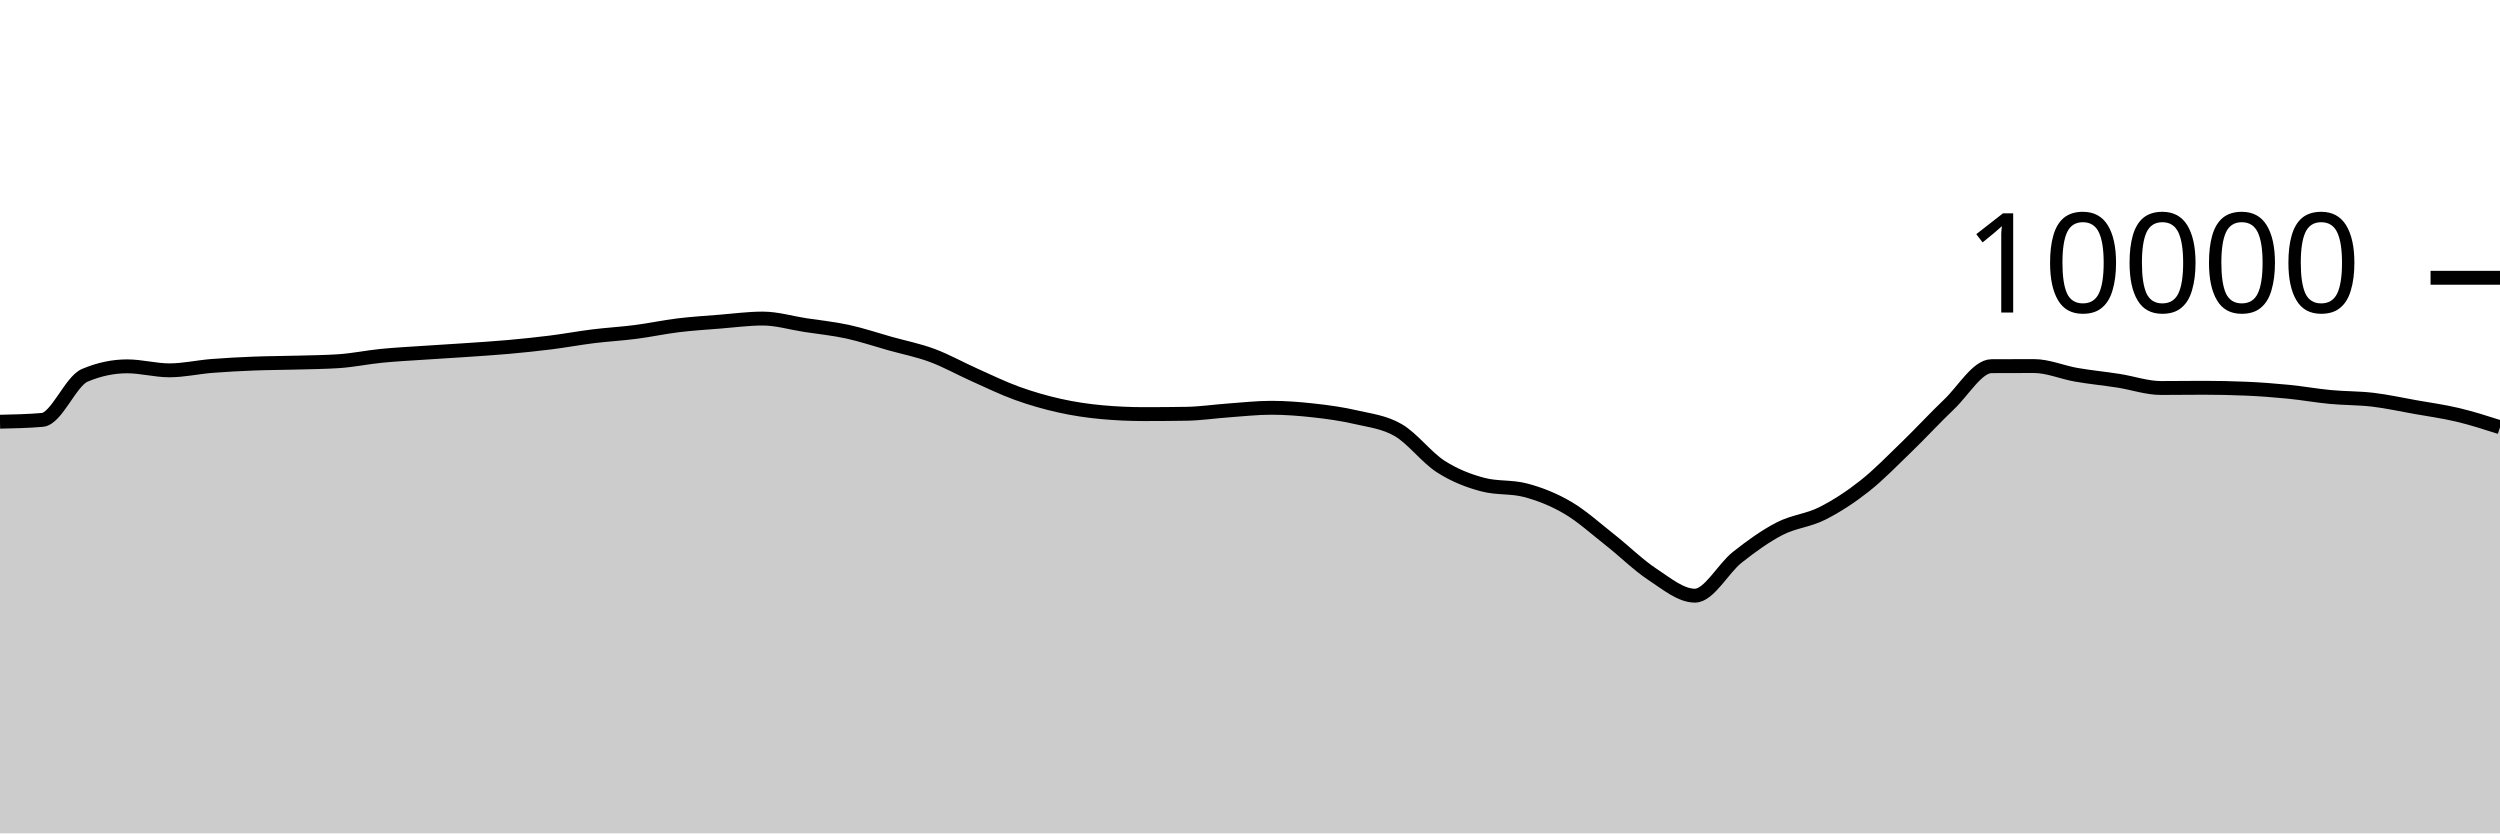
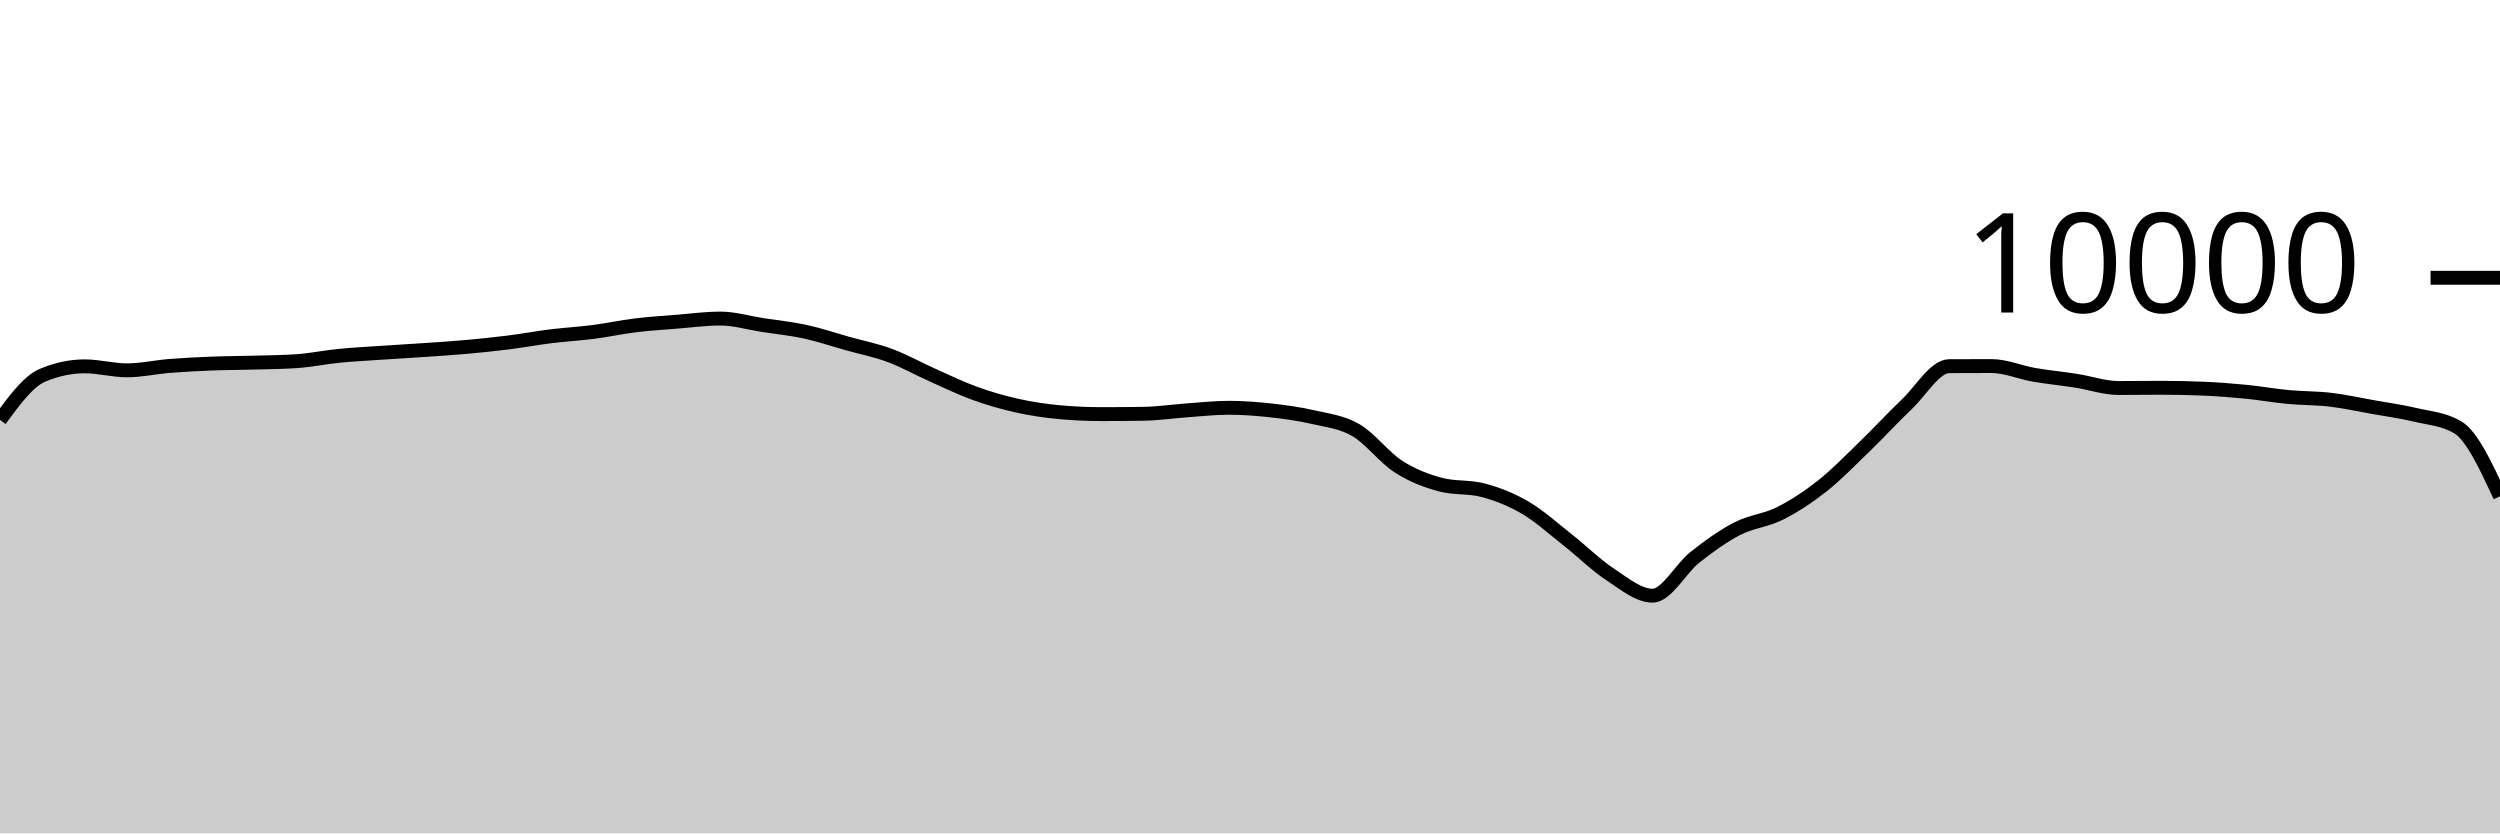
<svg xmlns="http://www.w3.org/2000/svg" viewBox="0 0 180 60">
  <g transform="translate(0,20)">
-     <path class="area" fill="rgba(0, 0, 0, 0.2)" d="M0,10.364C1.017,10.342,2.034,10.32,3.051,10.232C4.068,10.144,5.085,7.456,6.102,7.024C7.119,6.592,8.136,6.376,9.153,6.376C10.169,6.376,11.186,6.664,12.203,6.664C13.22,6.664,14.237,6.429,15.254,6.348C16.271,6.267,17.288,6.216,18.305,6.176C19.322,6.136,20.339,6.137,21.356,6.108C22.373,6.079,23.39,6.073,24.407,6.004C25.424,5.935,26.441,5.721,27.458,5.62C28.475,5.519,29.492,5.469,30.508,5.4C31.525,5.331,32.542,5.274,33.559,5.204C34.576,5.134,35.593,5.071,36.61,4.98C37.627,4.889,38.644,4.784,39.661,4.656C40.678,4.528,41.695,4.338,42.712,4.212C43.729,4.086,44.746,4.031,45.763,3.9C46.78,3.769,47.797,3.548,48.814,3.424C49.831,3.3,50.847,3.237,51.864,3.156C52.881,3.075,53.898,2.936,54.915,2.936C55.932,2.936,56.949,3.247,57.966,3.404C58.983,3.561,60,3.659,61.017,3.88C62.034,4.101,63.051,4.447,64.068,4.732C65.085,5.017,66.102,5.215,67.119,5.592C68.136,5.969,69.153,6.542,70.169,6.996C71.186,7.45,72.203,7.948,73.22,8.316C74.237,8.684,75.254,8.977,76.271,9.204C77.288,9.431,78.305,9.583,79.322,9.676C80.339,9.769,81.356,9.816,82.373,9.816C83.39,9.816,84.407,9.808,85.424,9.792C86.441,9.776,87.458,9.62,88.475,9.548C89.492,9.476,90.508,9.36,91.525,9.36C92.542,9.36,93.559,9.439,94.576,9.552C95.593,9.665,96.61,9.803,97.627,10.04C98.644,10.277,99.661,10.381,100.678,10.972C101.695,11.563,102.712,12.934,103.729,13.588C104.746,14.242,105.763,14.629,106.78,14.896C107.797,15.163,108.814,15.029,109.831,15.296C110.847,15.563,111.864,15.963,112.881,16.56C113.898,17.157,114.915,18.08,115.932,18.88C116.949,19.68,117.966,20.692,118.983,21.36C120,22.028,121.017,22.888,122.034,22.888C123.051,22.888,124.068,20.928,125.085,20.124C126.102,19.32,127.119,18.589,128.136,18.064C129.153,17.539,130.169,17.486,131.186,16.976C132.203,16.466,133.22,15.805,134.237,15.004C135.254,14.203,136.271,13.151,137.288,12.168C138.305,11.185,139.322,10.075,140.339,9.108C141.356,8.141,142.373,6.369,143.39,6.364C144.407,6.359,145.424,6.356,146.441,6.356C147.458,6.356,148.475,6.807,149.492,6.984C150.508,7.161,151.525,7.257,152.542,7.416C153.559,7.575,154.576,7.936,155.593,7.936C156.61,7.936,157.627,7.92,158.644,7.92C159.661,7.92,160.678,7.941,161.695,7.984C162.712,8.027,163.729,8.104,164.746,8.204C165.763,8.304,166.78,8.488,167.797,8.584C168.814,8.68,169.831,8.659,170.847,8.78C171.864,8.901,172.881,9.127,173.898,9.308C174.915,9.489,175.932,9.626,176.949,9.868C177.966,10.11,178.983,10.435,180,10.76L180,40C178.983,40,177.966,40,176.949,40C175.932,40,174.915,40,173.898,40C172.881,40,171.864,40,170.847,40C169.831,40,168.814,40,167.797,40C166.78,40,165.763,40,164.746,40C163.729,40,162.712,40,161.695,40C160.678,40,159.661,40,158.644,40C157.627,40,156.61,40,155.593,40C154.576,40,153.559,40,152.542,40C151.525,40,150.508,40,149.492,40C148.475,40,147.458,40,146.441,40C145.424,40,144.407,40,143.39,40C142.373,40,141.356,40,140.339,40C139.322,40,138.305,40,137.288,40C136.271,40,135.254,40,134.237,40C133.22,40,132.203,40,131.186,40C130.169,40,129.153,40,128.136,40C127.119,40,126.102,40,125.085,40C124.068,40,123.051,40,122.034,40C121.017,40,120,40,118.983,40C117.966,40,116.949,40,115.932,40C114.915,40,113.898,40,112.881,40C111.864,40,110.847,40,109.831,40C108.814,40,107.797,40,106.78,40C105.763,40,104.746,40,103.729,40C102.712,40,101.695,40,100.678,40C99.661,40,98.644,40,97.627,40C96.61,40,95.593,40,94.576,40C93.559,40,92.542,40,91.525,40C90.508,40,89.492,40,88.475,40C87.458,40,86.441,40,85.424,40C84.407,40,83.39,40,82.373,40C81.356,40,80.339,40,79.322,40C78.305,40,77.288,40,76.271,40C75.254,40,74.237,40,73.22,40C72.203,40,71.186,40,70.169,40C69.153,40,68.136,40,67.119,40C66.102,40,65.085,40,64.068,40C63.051,40,62.034,40,61.017,40C60,40,58.983,40,57.966,40C56.949,40,55.932,40,54.915,40C53.898,40,52.881,40,51.864,40C50.847,40,49.831,40,48.814,40C47.797,40,46.78,40,45.763,40C44.746,40,43.729,40,42.712,40C41.695,40,40.678,40,39.661,40C38.644,40,37.627,40,36.61,40C35.593,40,34.576,40,33.559,40C32.542,40,31.525,40,30.508,40C29.492,40,28.475,40,27.458,40C26.441,40,25.424,40,24.407,40C23.39,40,22.373,40,21.356,40C20.339,40,19.322,40,18.305,40C17.288,40,16.271,40,15.254,40C14.237,40,13.22,40,12.203,40C11.186,40,10.169,40,9.153,40C8.136,40,7.119,40,6.102,40C5.085,40,4.068,40,3.051,40C2.034,40,1.017,40,0,40Z" />
-     <path class="line" stroke="black" fill="none" d="M0,10.364C1.017,10.342,2.034,10.32,3.051,10.232C4.068,10.144,5.085,7.456,6.102,7.024C7.119,6.592,8.136,6.376,9.153,6.376C10.169,6.376,11.186,6.664,12.203,6.664C13.22,6.664,14.237,6.429,15.254,6.348C16.271,6.267,17.288,6.216,18.305,6.176C19.322,6.136,20.339,6.137,21.356,6.108C22.373,6.079,23.39,6.073,24.407,6.004C25.424,5.935,26.441,5.721,27.458,5.62C28.475,5.519,29.492,5.469,30.508,5.4C31.525,5.331,32.542,5.274,33.559,5.204C34.576,5.134,35.593,5.071,36.61,4.98C37.627,4.889,38.644,4.784,39.661,4.656C40.678,4.528,41.695,4.338,42.712,4.212C43.729,4.086,44.746,4.031,45.763,3.9C46.78,3.769,47.797,3.548,48.814,3.424C49.831,3.3,50.847,3.237,51.864,3.156C52.881,3.075,53.898,2.936,54.915,2.936C55.932,2.936,56.949,3.247,57.966,3.404C58.983,3.561,60,3.659,61.017,3.88C62.034,4.101,63.051,4.447,64.068,4.732C65.085,5.017,66.102,5.215,67.119,5.592C68.136,5.969,69.153,6.542,70.169,6.996C71.186,7.45,72.203,7.948,73.22,8.316C74.237,8.684,75.254,8.977,76.271,9.204C77.288,9.431,78.305,9.583,79.322,9.676C80.339,9.769,81.356,9.816,82.373,9.816C83.39,9.816,84.407,9.808,85.424,9.792C86.441,9.776,87.458,9.62,88.475,9.548C89.492,9.476,90.508,9.36,91.525,9.36C92.542,9.36,93.559,9.439,94.576,9.552C95.593,9.665,96.61,9.803,97.627,10.04C98.644,10.277,99.661,10.381,100.678,10.972C101.695,11.563,102.712,12.934,103.729,13.588C104.746,14.242,105.763,14.629,106.78,14.896C107.797,15.163,108.814,15.029,109.831,15.296C110.847,15.563,111.864,15.963,112.881,16.56C113.898,17.157,114.915,18.08,115.932,18.88C116.949,19.68,117.966,20.692,118.983,21.36C120,22.028,121.017,22.888,122.034,22.888C123.051,22.888,124.068,20.928,125.085,20.124C126.102,19.32,127.119,18.589,128.136,18.064C129.153,17.539,130.169,17.486,131.186,16.976C132.203,16.466,133.22,15.805,134.237,15.004C135.254,14.203,136.271,13.151,137.288,12.168C138.305,11.185,139.322,10.075,140.339,9.108C141.356,8.141,142.373,6.369,143.39,6.364C144.407,6.359,145.424,6.356,146.441,6.356C147.458,6.356,148.475,6.807,149.492,6.984C150.508,7.161,151.525,7.257,152.542,7.416C153.559,7.575,154.576,7.936,155.593,7.936C156.61,7.936,157.627,7.92,158.644,7.92C159.661,7.92,160.678,7.941,161.695,7.984C162.712,8.027,163.729,8.104,164.746,8.204C165.763,8.304,166.78,8.488,167.797,8.584C168.814,8.68,169.831,8.659,170.847,8.78C171.864,8.901,172.881,9.127,173.898,9.308C174.915,9.489,175.932,9.626,176.949,9.868C177.966,10.11,178.983,10.435,180,10.76" />
+     <path class="area" fill="rgba(0, 0, 0, 0.2)" d="M0,10.232C1.017,8.844,2.034,7.456,3.051,7.024C4.068,6.592,5.085,6.376,6.102,6.376C7.119,6.376,8.136,6.664,9.153,6.664C10.169,6.664,11.186,6.429,12.203,6.348C13.22,6.267,14.237,6.216,15.254,6.176C16.271,6.136,17.288,6.137,18.305,6.108C19.322,6.079,20.339,6.073,21.356,6.004C22.373,5.935,23.39,5.721,24.407,5.62C25.424,5.519,26.441,5.469,27.458,5.4C28.475,5.331,29.492,5.274,30.508,5.204C31.525,5.134,32.542,5.071,33.559,4.98C34.576,4.889,35.593,4.784,36.61,4.656C37.627,4.528,38.644,4.338,39.661,4.212C40.678,4.086,41.695,4.031,42.712,3.9C43.729,3.769,44.746,3.548,45.763,3.424C46.78,3.3,47.797,3.237,48.814,3.156C49.831,3.075,50.847,2.936,51.864,2.936C52.881,2.936,53.898,3.247,54.915,3.404C55.932,3.561,56.949,3.659,57.966,3.88C58.983,4.101,60,4.447,61.017,4.732C62.034,5.017,63.051,5.215,64.068,5.592C65.085,5.969,66.102,6.542,67.119,6.996C68.136,7.45,69.153,7.948,70.169,8.316C71.186,8.684,72.203,8.977,73.22,9.204C74.237,9.431,75.254,9.583,76.271,9.676C77.288,9.769,78.305,9.816,79.322,9.816C80.339,9.816,81.356,9.808,82.373,9.792C83.39,9.776,84.407,9.62,85.424,9.548C86.441,9.476,87.458,9.36,88.475,9.36C89.492,9.36,90.508,9.439,91.525,9.552C92.542,9.665,93.559,9.803,94.576,10.04C95.593,10.277,96.61,10.381,97.627,10.972C98.644,11.563,99.661,12.934,100.678,13.588C101.695,14.242,102.712,14.629,103.729,14.896C104.746,15.163,105.763,15.029,106.78,15.296C107.797,15.563,108.814,15.963,109.831,16.56C110.847,17.157,111.864,18.08,112.881,18.88C113.898,19.68,114.915,20.692,115.932,21.36C116.949,22.028,117.966,22.888,118.983,22.888C120,22.888,121.017,20.928,122.034,20.124C123.051,19.32,124.068,18.589,125.085,18.064C126.102,17.539,127.119,17.486,128.136,16.976C129.153,16.466,130.169,15.805,131.186,15.004C132.203,14.203,133.22,13.151,134.237,12.168C135.254,11.185,136.271,10.075,137.288,9.108C138.305,8.141,139.322,6.369,140.339,6.364C141.356,6.359,142.373,6.356,143.39,6.356C144.407,6.356,145.424,6.807,146.441,6.984C147.458,7.161,148.475,7.257,149.492,7.416C150.508,7.575,151.525,7.936,152.542,7.936C153.559,7.936,154.576,7.92,155.593,7.92C156.61,7.92,157.627,7.941,158.644,7.984C159.661,8.027,160.678,8.104,161.695,8.204C162.712,8.304,163.729,8.488,164.746,8.584C165.763,8.68,166.78,8.659,167.797,8.78C168.814,8.901,169.831,9.127,170.847,9.308C171.864,9.489,172.881,9.626,173.898,9.868C174.915,10.11,175.932,10.165,176.949,10.76C177.966,11.355,178.983,13.543,180,15.732L180,40C178.983,40,177.966,40,176.949,40C175.932,40,174.915,40,173.898,40C172.881,40,171.864,40,170.847,40C169.831,40,168.814,40,167.797,40C166.78,40,165.763,40,164.746,40C163.729,40,162.712,40,161.695,40C160.678,40,159.661,40,158.644,40C157.627,40,156.61,40,155.593,40C154.576,40,153.559,40,152.542,40C151.525,40,150.508,40,149.492,40C148.475,40,147.458,40,146.441,40C145.424,40,144.407,40,143.39,40C142.373,40,141.356,40,140.339,40C139.322,40,138.305,40,137.288,40C136.271,40,135.254,40,134.237,40C133.22,40,132.203,40,131.186,40C130.169,40,129.153,40,128.136,40C127.119,40,126.102,40,125.085,40C124.068,40,123.051,40,122.034,40C121.017,40,120,40,118.983,40C117.966,40,116.949,40,115.932,40C114.915,40,113.898,40,112.881,40C111.864,40,110.847,40,109.831,40C108.814,40,107.797,40,106.78,40C105.763,40,104.746,40,103.729,40C102.712,40,101.695,40,100.678,40C99.661,40,98.644,40,97.627,40C96.61,40,95.593,40,94.576,40C93.559,40,92.542,40,91.525,40C90.508,40,89.492,40,88.475,40C87.458,40,86.441,40,85.424,40C84.407,40,83.39,40,82.373,40C81.356,40,80.339,40,79.322,40C78.305,40,77.288,40,76.271,40C75.254,40,74.237,40,73.22,40C72.203,40,71.186,40,70.169,40C69.153,40,68.136,40,67.119,40C66.102,40,65.085,40,64.068,40C63.051,40,62.034,40,61.017,40C60,40,58.983,40,57.966,40C56.949,40,55.932,40,54.915,40C53.898,40,52.881,40,51.864,40C50.847,40,49.831,40,48.814,40C47.797,40,46.78,40,45.763,40C44.746,40,43.729,40,42.712,40C41.695,40,40.678,40,39.661,40C38.644,40,37.627,40,36.61,40C35.593,40,34.576,40,33.559,40C32.542,40,31.525,40,30.508,40C29.492,40,28.475,40,27.458,40C26.441,40,25.424,40,24.407,40C23.39,40,22.373,40,21.356,40C20.339,40,19.322,40,18.305,40C17.288,40,16.271,40,15.254,40C14.237,40,13.22,40,12.203,40C11.186,40,10.169,40,9.153,40C8.136,40,7.119,40,6.102,40C5.085,40,4.068,40,3.051,40C2.034,40,1.017,40,0,40Z" />
+     <path class="line" stroke="black" fill="none" d="M0,10.232C1.017,8.844,2.034,7.456,3.051,7.024C4.068,6.592,5.085,6.376,6.102,6.376C7.119,6.376,8.136,6.664,9.153,6.664C10.169,6.664,11.186,6.429,12.203,6.348C13.22,6.267,14.237,6.216,15.254,6.176C16.271,6.136,17.288,6.137,18.305,6.108C19.322,6.079,20.339,6.073,21.356,6.004C22.373,5.935,23.39,5.721,24.407,5.62C25.424,5.519,26.441,5.469,27.458,5.4C28.475,5.331,29.492,5.274,30.508,5.204C31.525,5.134,32.542,5.071,33.559,4.98C34.576,4.889,35.593,4.784,36.61,4.656C37.627,4.528,38.644,4.338,39.661,4.212C40.678,4.086,41.695,4.031,42.712,3.9C43.729,3.769,44.746,3.548,45.763,3.424C46.78,3.3,47.797,3.237,48.814,3.156C49.831,3.075,50.847,2.936,51.864,2.936C52.881,2.936,53.898,3.247,54.915,3.404C55.932,3.561,56.949,3.659,57.966,3.88C58.983,4.101,60,4.447,61.017,4.732C62.034,5.017,63.051,5.215,64.068,5.592C65.085,5.969,66.102,6.542,67.119,6.996C68.136,7.45,69.153,7.948,70.169,8.316C71.186,8.684,72.203,8.977,73.22,9.204C74.237,9.431,75.254,9.583,76.271,9.676C77.288,9.769,78.305,9.816,79.322,9.816C80.339,9.816,81.356,9.808,82.373,9.792C83.39,9.776,84.407,9.62,85.424,9.548C86.441,9.476,87.458,9.36,88.475,9.36C89.492,9.36,90.508,9.439,91.525,9.552C92.542,9.665,93.559,9.803,94.576,10.04C95.593,10.277,96.61,10.381,97.627,10.972C98.644,11.563,99.661,12.934,100.678,13.588C101.695,14.242,102.712,14.629,103.729,14.896C104.746,15.163,105.763,15.029,106.78,15.296C107.797,15.563,108.814,15.963,109.831,16.56C110.847,17.157,111.864,18.08,112.881,18.88C113.898,19.68,114.915,20.692,115.932,21.36C116.949,22.028,117.966,22.888,118.983,22.888C120,22.888,121.017,20.928,122.034,20.124C123.051,19.32,124.068,18.589,125.085,18.064C126.102,17.539,127.119,17.486,128.136,16.976C129.153,16.466,130.169,15.805,131.186,15.004C132.203,14.203,133.22,13.151,134.237,12.168C135.254,11.185,136.271,10.075,137.288,9.108C138.305,8.141,139.322,6.369,140.339,6.364C141.356,6.359,142.373,6.356,143.39,6.356C144.407,6.356,145.424,6.807,146.441,6.984C147.458,7.161,148.475,7.257,149.492,7.416C150.508,7.575,151.525,7.936,152.542,7.936C153.559,7.936,154.576,7.92,155.593,7.92C156.61,7.92,157.627,7.941,158.644,7.984C159.661,8.027,160.678,8.104,161.695,8.204C162.712,8.304,163.729,8.488,164.746,8.584C165.763,8.68,166.78,8.659,167.797,8.78C168.814,8.901,169.831,9.127,170.847,9.308C171.864,9.489,172.881,9.626,173.898,9.868C174.915,10.11,175.932,10.165,176.949,10.76C177.966,11.355,178.983,13.543,180,15.732" />
    <path class="axis-ceiling" stroke-width="1" stroke="black" fill="none" d="M175,0L180,0" />
    <text class="axis-ceiling-label" font-family="sans-serif" text-anchor="end" font-size="10px" x="170" y="2.5">10000</text>
  </g>
</svg>
